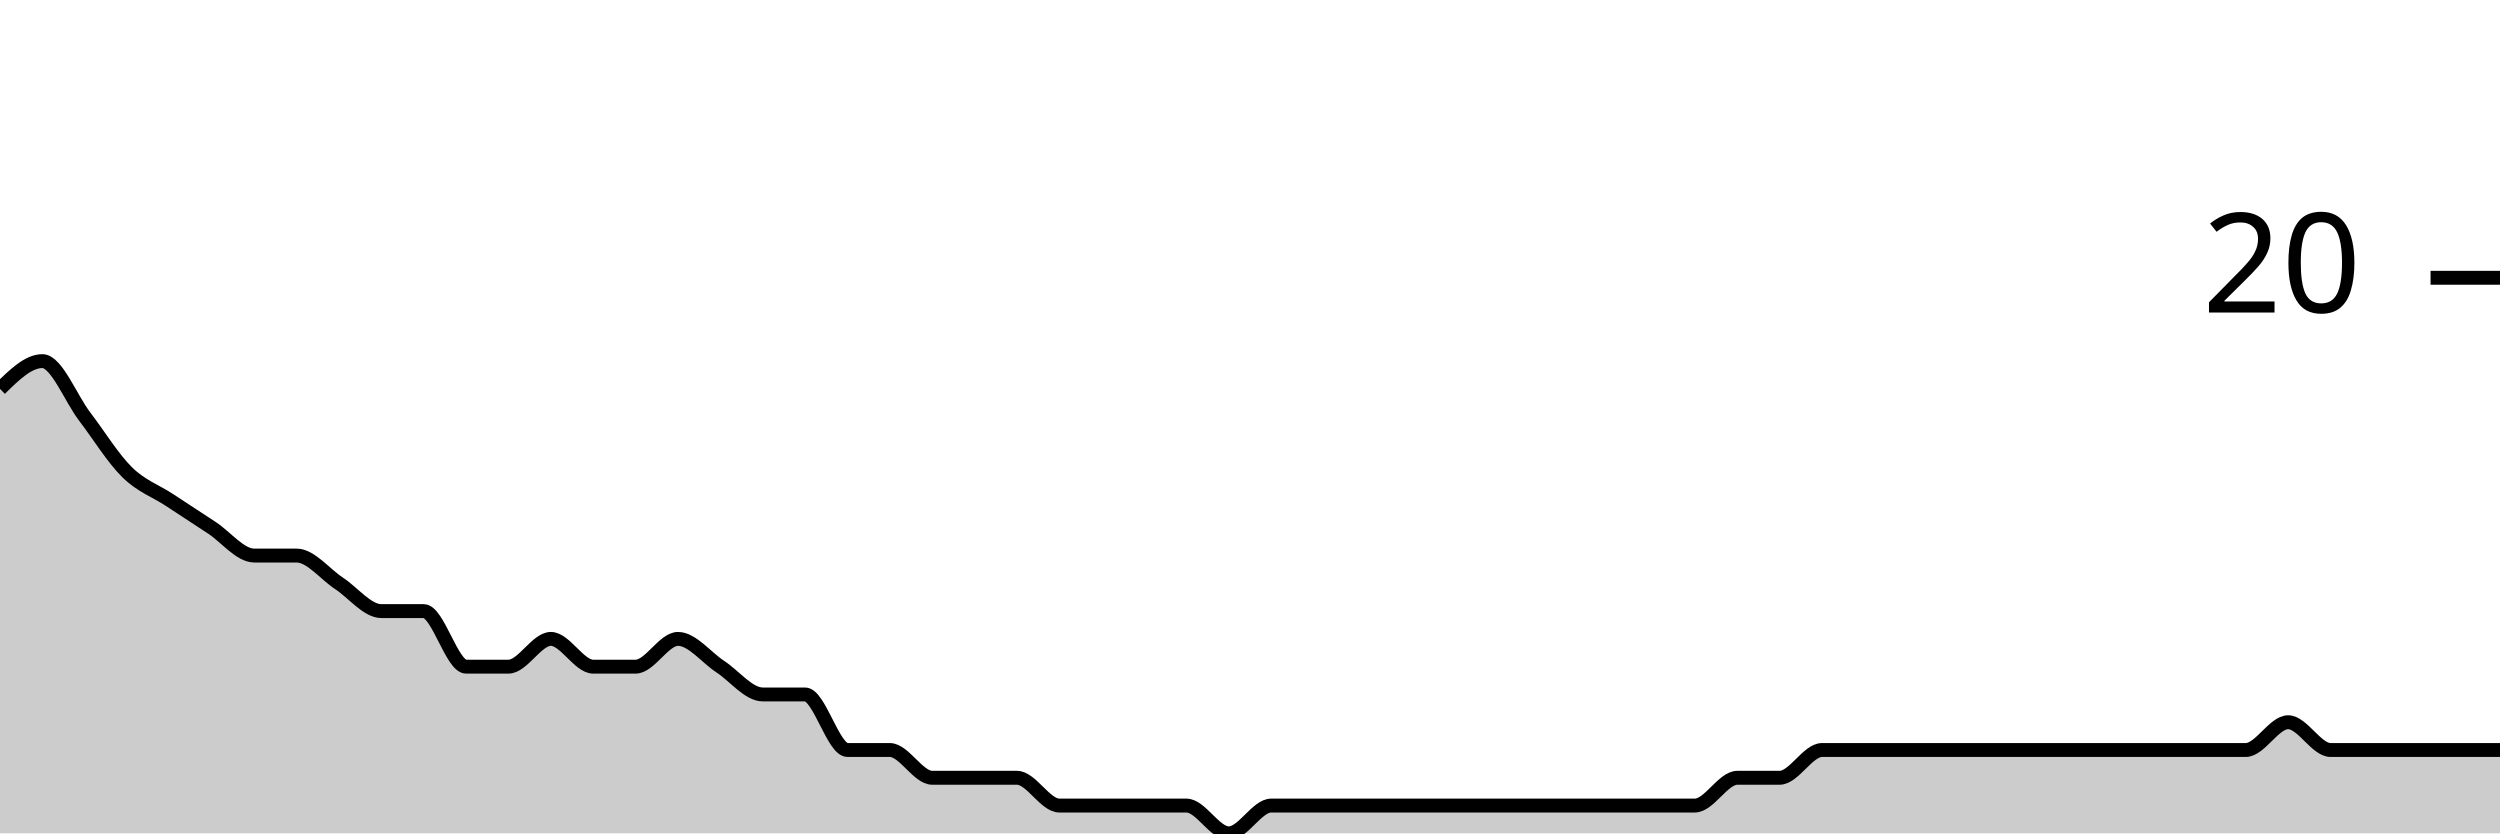
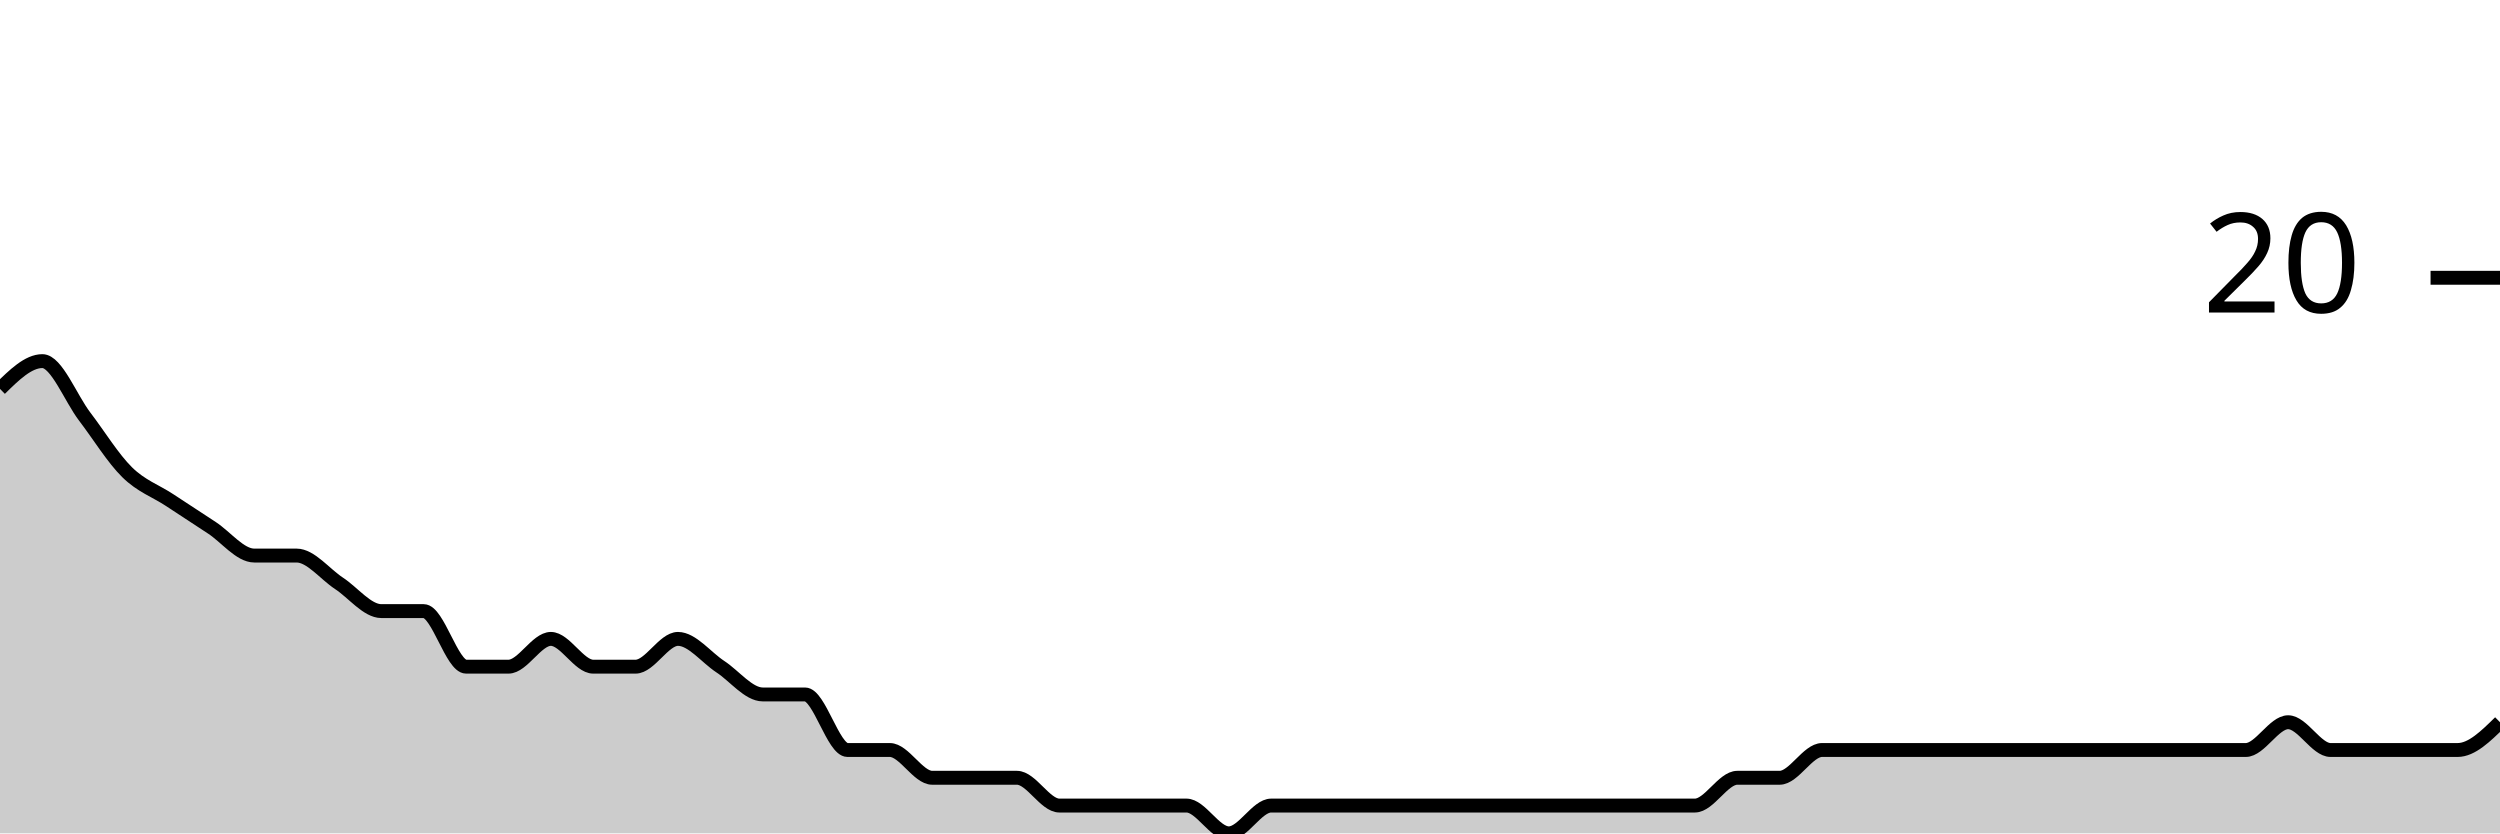
<svg xmlns="http://www.w3.org/2000/svg" viewBox="0 0 180 60">
  <g transform="translate(0,20)">
-     <path class="area" fill="rgba(0, 0, 0, 0.2)" d="M0,8C1.017,7,2.034,6,3.051,6C4.068,6,5.085,8.667,6.102,10C7.119,11.333,8.136,13,9.153,14C10.169,15,11.186,15.333,12.203,16C13.22,16.667,14.237,17.333,15.254,18C16.271,18.667,17.288,20,18.305,20C19.322,20,20.339,20,21.356,20C22.373,20,23.39,21.333,24.407,22C25.424,22.667,26.441,24,27.458,24C28.475,24,29.492,24,30.508,24C31.525,24,32.542,28,33.559,28C34.576,28,35.593,28,36.61,28C37.627,28,38.644,26,39.661,26C40.678,26,41.695,28,42.712,28C43.729,28,44.746,28,45.763,28C46.78,28,47.797,26,48.814,26C49.831,26,50.847,27.333,51.864,28C52.881,28.667,53.898,30,54.915,30C55.932,30,56.949,30,57.966,30C58.983,30,60,34,61.017,34C62.034,34,63.051,34,64.068,34C65.085,34,66.102,36,67.119,36C68.136,36,69.153,36,70.169,36C71.186,36,72.203,36,73.22,36C74.237,36,75.254,38,76.271,38C77.288,38,78.305,38,79.322,38C80.339,38,81.356,38,82.373,38C83.39,38,84.407,38,85.424,38C86.441,38,87.458,40,88.475,40C89.492,40,90.508,38,91.525,38C92.542,38,93.559,38,94.576,38C95.593,38,96.61,38,97.627,38C98.644,38,99.661,38,100.678,38C101.695,38,102.712,38,103.729,38C104.746,38,105.763,38,106.78,38C107.797,38,108.814,38,109.831,38C110.847,38,111.864,38,112.881,38C113.898,38,114.915,38,115.932,38C116.949,38,117.966,38,118.983,38C120,38,121.017,38,122.034,38C123.051,38,124.068,36,125.085,36C126.102,36,127.119,36,128.136,36C129.153,36,130.169,34,131.186,34C132.203,34,133.22,34,134.237,34C135.254,34,136.271,34,137.288,34C138.305,34,139.322,34,140.339,34C141.356,34,142.373,34,143.39,34C144.407,34,145.424,34,146.441,34C147.458,34,148.475,34,149.492,34C150.508,34,151.525,34,152.542,34C153.559,34,154.576,34,155.593,34C156.61,34,157.627,34,158.644,34C159.661,34,160.678,34,161.695,34C162.712,34,163.729,32,164.746,32C165.763,32,166.78,34,167.797,34C168.814,34,169.831,34,170.847,34C171.864,34,172.881,34,173.898,34C174.915,34,175.932,34,176.949,34C177.966,34,178.983,34,180,34L180,40C178.983,40,177.966,40,176.949,40C175.932,40,174.915,40,173.898,40C172.881,40,171.864,40,170.847,40C169.831,40,168.814,40,167.797,40C166.78,40,165.763,40,164.746,40C163.729,40,162.712,40,161.695,40C160.678,40,159.661,40,158.644,40C157.627,40,156.61,40,155.593,40C154.576,40,153.559,40,152.542,40C151.525,40,150.508,40,149.492,40C148.475,40,147.458,40,146.441,40C145.424,40,144.407,40,143.39,40C142.373,40,141.356,40,140.339,40C139.322,40,138.305,40,137.288,40C136.271,40,135.254,40,134.237,40C133.22,40,132.203,40,131.186,40C130.169,40,129.153,40,128.136,40C127.119,40,126.102,40,125.085,40C124.068,40,123.051,40,122.034,40C121.017,40,120,40,118.983,40C117.966,40,116.949,40,115.932,40C114.915,40,113.898,40,112.881,40C111.864,40,110.847,40,109.831,40C108.814,40,107.797,40,106.78,40C105.763,40,104.746,40,103.729,40C102.712,40,101.695,40,100.678,40C99.661,40,98.644,40,97.627,40C96.61,40,95.593,40,94.576,40C93.559,40,92.542,40,91.525,40C90.508,40,89.492,40,88.475,40C87.458,40,86.441,40,85.424,40C84.407,40,83.39,40,82.373,40C81.356,40,80.339,40,79.322,40C78.305,40,77.288,40,76.271,40C75.254,40,74.237,40,73.22,40C72.203,40,71.186,40,70.169,40C69.153,40,68.136,40,67.119,40C66.102,40,65.085,40,64.068,40C63.051,40,62.034,40,61.017,40C60,40,58.983,40,57.966,40C56.949,40,55.932,40,54.915,40C53.898,40,52.881,40,51.864,40C50.847,40,49.831,40,48.814,40C47.797,40,46.78,40,45.763,40C44.746,40,43.729,40,42.712,40C41.695,40,40.678,40,39.661,40C38.644,40,37.627,40,36.61,40C35.593,40,34.576,40,33.559,40C32.542,40,31.525,40,30.508,40C29.492,40,28.475,40,27.458,40C26.441,40,25.424,40,24.407,40C23.39,40,22.373,40,21.356,40C20.339,40,19.322,40,18.305,40C17.288,40,16.271,40,15.254,40C14.237,40,13.22,40,12.203,40C11.186,40,10.169,40,9.153,40C8.136,40,7.119,40,6.102,40C5.085,40,4.068,40,3.051,40C2.034,40,1.017,40,0,40Z" />
-     <path class="line" stroke="black" fill="none" d="M0,8C1.017,7,2.034,6,3.051,6C4.068,6,5.085,8.667,6.102,10C7.119,11.333,8.136,13,9.153,14C10.169,15,11.186,15.333,12.203,16C13.22,16.667,14.237,17.333,15.254,18C16.271,18.667,17.288,20,18.305,20C19.322,20,20.339,20,21.356,20C22.373,20,23.39,21.333,24.407,22C25.424,22.667,26.441,24,27.458,24C28.475,24,29.492,24,30.508,24C31.525,24,32.542,28,33.559,28C34.576,28,35.593,28,36.61,28C37.627,28,38.644,26,39.661,26C40.678,26,41.695,28,42.712,28C43.729,28,44.746,28,45.763,28C46.78,28,47.797,26,48.814,26C49.831,26,50.847,27.333,51.864,28C52.881,28.667,53.898,30,54.915,30C55.932,30,56.949,30,57.966,30C58.983,30,60,34,61.017,34C62.034,34,63.051,34,64.068,34C65.085,34,66.102,36,67.119,36C68.136,36,69.153,36,70.169,36C71.186,36,72.203,36,73.22,36C74.237,36,75.254,38,76.271,38C77.288,38,78.305,38,79.322,38C80.339,38,81.356,38,82.373,38C83.39,38,84.407,38,85.424,38C86.441,38,87.458,40,88.475,40C89.492,40,90.508,38,91.525,38C92.542,38,93.559,38,94.576,38C95.593,38,96.61,38,97.627,38C98.644,38,99.661,38,100.678,38C101.695,38,102.712,38,103.729,38C104.746,38,105.763,38,106.78,38C107.797,38,108.814,38,109.831,38C110.847,38,111.864,38,112.881,38C113.898,38,114.915,38,115.932,38C116.949,38,117.966,38,118.983,38C120,38,121.017,38,122.034,38C123.051,38,124.068,36,125.085,36C126.102,36,127.119,36,128.136,36C129.153,36,130.169,34,131.186,34C132.203,34,133.22,34,134.237,34C135.254,34,136.271,34,137.288,34C138.305,34,139.322,34,140.339,34C141.356,34,142.373,34,143.39,34C144.407,34,145.424,34,146.441,34C147.458,34,148.475,34,149.492,34C150.508,34,151.525,34,152.542,34C153.559,34,154.576,34,155.593,34C156.61,34,157.627,34,158.644,34C159.661,34,160.678,34,161.695,34C162.712,34,163.729,32,164.746,32C165.763,32,166.78,34,167.797,34C168.814,34,169.831,34,170.847,34C171.864,34,172.881,34,173.898,34C174.915,34,175.932,34,176.949,34C177.966,34,178.983,34,180,34" />
+     <path class="area" fill="rgba(0, 0, 0, 0.2)" d="M0,8C1.017,7,2.034,6,3.051,6C4.068,6,5.085,8.667,6.102,10C7.119,11.333,8.136,13,9.153,14C10.169,15,11.186,15.333,12.203,16C13.22,16.667,14.237,17.333,15.254,18C16.271,18.667,17.288,20,18.305,20C19.322,20,20.339,20,21.356,20C22.373,20,23.39,21.333,24.407,22C25.424,22.667,26.441,24,27.458,24C28.475,24,29.492,24,30.508,24C31.525,24,32.542,28,33.559,28C34.576,28,35.593,28,36.61,28C37.627,28,38.644,26,39.661,26C40.678,26,41.695,28,42.712,28C43.729,28,44.746,28,45.763,28C46.78,28,47.797,26,48.814,26C49.831,26,50.847,27.333,51.864,28C52.881,28.667,53.898,30,54.915,30C55.932,30,56.949,30,57.966,30C58.983,30,60,34,61.017,34C62.034,34,63.051,34,64.068,34C65.085,34,66.102,36,67.119,36C68.136,36,69.153,36,70.169,36C71.186,36,72.203,36,73.22,36C74.237,36,75.254,38,76.271,38C77.288,38,78.305,38,79.322,38C80.339,38,81.356,38,82.373,38C83.39,38,84.407,38,85.424,38C86.441,38,87.458,40,88.475,40C89.492,40,90.508,38,91.525,38C92.542,38,93.559,38,94.576,38C95.593,38,96.61,38,97.627,38C98.644,38,99.661,38,100.678,38C101.695,38,102.712,38,103.729,38C104.746,38,105.763,38,106.78,38C107.797,38,108.814,38,109.831,38C110.847,38,111.864,38,112.881,38C113.898,38,114.915,38,115.932,38C116.949,38,117.966,38,118.983,38C120,38,121.017,38,122.034,38C123.051,38,124.068,36,125.085,36C126.102,36,127.119,36,128.136,36C129.153,36,130.169,34,131.186,34C132.203,34,133.22,34,134.237,34C135.254,34,136.271,34,137.288,34C138.305,34,139.322,34,140.339,34C141.356,34,142.373,34,143.39,34C144.407,34,145.424,34,146.441,34C147.458,34,148.475,34,149.492,34C150.508,34,151.525,34,152.542,34C153.559,34,154.576,34,155.593,34C156.61,34,157.627,34,158.644,34C159.661,34,160.678,34,161.695,34C162.712,34,163.729,32,164.746,32C165.763,32,166.78,34,167.797,34C168.814,34,169.831,34,170.847,34C171.864,34,172.881,34,173.898,34C174.915,34,175.932,34,176.949,34C177.966,34,178.983,33,180,32L180,40C178.983,40,177.966,40,176.949,40C175.932,40,174.915,40,173.898,40C172.881,40,171.864,40,170.847,40C169.831,40,168.814,40,167.797,40C166.78,40,165.763,40,164.746,40C163.729,40,162.712,40,161.695,40C160.678,40,159.661,40,158.644,40C157.627,40,156.61,40,155.593,40C154.576,40,153.559,40,152.542,40C151.525,40,150.508,40,149.492,40C148.475,40,147.458,40,146.441,40C145.424,40,144.407,40,143.39,40C142.373,40,141.356,40,140.339,40C139.322,40,138.305,40,137.288,40C136.271,40,135.254,40,134.237,40C133.22,40,132.203,40,131.186,40C130.169,40,129.153,40,128.136,40C127.119,40,126.102,40,125.085,40C124.068,40,123.051,40,122.034,40C121.017,40,120,40,118.983,40C117.966,40,116.949,40,115.932,40C114.915,40,113.898,40,112.881,40C111.864,40,110.847,40,109.831,40C108.814,40,107.797,40,106.78,40C105.763,40,104.746,40,103.729,40C102.712,40,101.695,40,100.678,40C99.661,40,98.644,40,97.627,40C96.61,40,95.593,40,94.576,40C93.559,40,92.542,40,91.525,40C90.508,40,89.492,40,88.475,40C87.458,40,86.441,40,85.424,40C84.407,40,83.39,40,82.373,40C81.356,40,80.339,40,79.322,40C78.305,40,77.288,40,76.271,40C75.254,40,74.237,40,73.22,40C72.203,40,71.186,40,70.169,40C69.153,40,68.136,40,67.119,40C66.102,40,65.085,40,64.068,40C63.051,40,62.034,40,61.017,40C60,40,58.983,40,57.966,40C56.949,40,55.932,40,54.915,40C53.898,40,52.881,40,51.864,40C50.847,40,49.831,40,48.814,40C47.797,40,46.78,40,45.763,40C44.746,40,43.729,40,42.712,40C41.695,40,40.678,40,39.661,40C38.644,40,37.627,40,36.61,40C35.593,40,34.576,40,33.559,40C32.542,40,31.525,40,30.508,40C29.492,40,28.475,40,27.458,40C26.441,40,25.424,40,24.407,40C23.39,40,22.373,40,21.356,40C20.339,40,19.322,40,18.305,40C17.288,40,16.271,40,15.254,40C14.237,40,13.22,40,12.203,40C11.186,40,10.169,40,9.153,40C8.136,40,7.119,40,6.102,40C5.085,40,4.068,40,3.051,40C2.034,40,1.017,40,0,40Z" />
+     <path class="line" stroke="black" fill="none" d="M0,8C1.017,7,2.034,6,3.051,6C4.068,6,5.085,8.667,6.102,10C7.119,11.333,8.136,13,9.153,14C10.169,15,11.186,15.333,12.203,16C13.22,16.667,14.237,17.333,15.254,18C16.271,18.667,17.288,20,18.305,20C19.322,20,20.339,20,21.356,20C22.373,20,23.39,21.333,24.407,22C25.424,22.667,26.441,24,27.458,24C28.475,24,29.492,24,30.508,24C31.525,24,32.542,28,33.559,28C34.576,28,35.593,28,36.61,28C37.627,28,38.644,26,39.661,26C40.678,26,41.695,28,42.712,28C43.729,28,44.746,28,45.763,28C46.78,28,47.797,26,48.814,26C49.831,26,50.847,27.333,51.864,28C52.881,28.667,53.898,30,54.915,30C55.932,30,56.949,30,57.966,30C58.983,30,60,34,61.017,34C62.034,34,63.051,34,64.068,34C65.085,34,66.102,36,67.119,36C68.136,36,69.153,36,70.169,36C71.186,36,72.203,36,73.22,36C74.237,36,75.254,38,76.271,38C77.288,38,78.305,38,79.322,38C80.339,38,81.356,38,82.373,38C83.39,38,84.407,38,85.424,38C86.441,38,87.458,40,88.475,40C89.492,40,90.508,38,91.525,38C92.542,38,93.559,38,94.576,38C95.593,38,96.61,38,97.627,38C98.644,38,99.661,38,100.678,38C101.695,38,102.712,38,103.729,38C104.746,38,105.763,38,106.78,38C107.797,38,108.814,38,109.831,38C110.847,38,111.864,38,112.881,38C113.898,38,114.915,38,115.932,38C116.949,38,117.966,38,118.983,38C120,38,121.017,38,122.034,38C123.051,38,124.068,36,125.085,36C126.102,36,127.119,36,128.136,36C129.153,36,130.169,34,131.186,34C132.203,34,133.22,34,134.237,34C135.254,34,136.271,34,137.288,34C138.305,34,139.322,34,140.339,34C141.356,34,142.373,34,143.39,34C144.407,34,145.424,34,146.441,34C147.458,34,148.475,34,149.492,34C150.508,34,151.525,34,152.542,34C153.559,34,154.576,34,155.593,34C156.61,34,157.627,34,158.644,34C159.661,34,160.678,34,161.695,34C162.712,34,163.729,32,164.746,32C165.763,32,166.78,34,167.797,34C168.814,34,169.831,34,170.847,34C171.864,34,172.881,34,173.898,34C174.915,34,175.932,34,176.949,34C177.966,34,178.983,33,180,32" />
    <path class="axis-ceiling" stroke-width="1" stroke="black" fill="none" d="M175,0L180,0" />
    <text class="axis-ceiling-label" font-family="sans-serif" text-anchor="end" font-size="10px" x="170" y="2.5">20</text>
  </g>
</svg>
